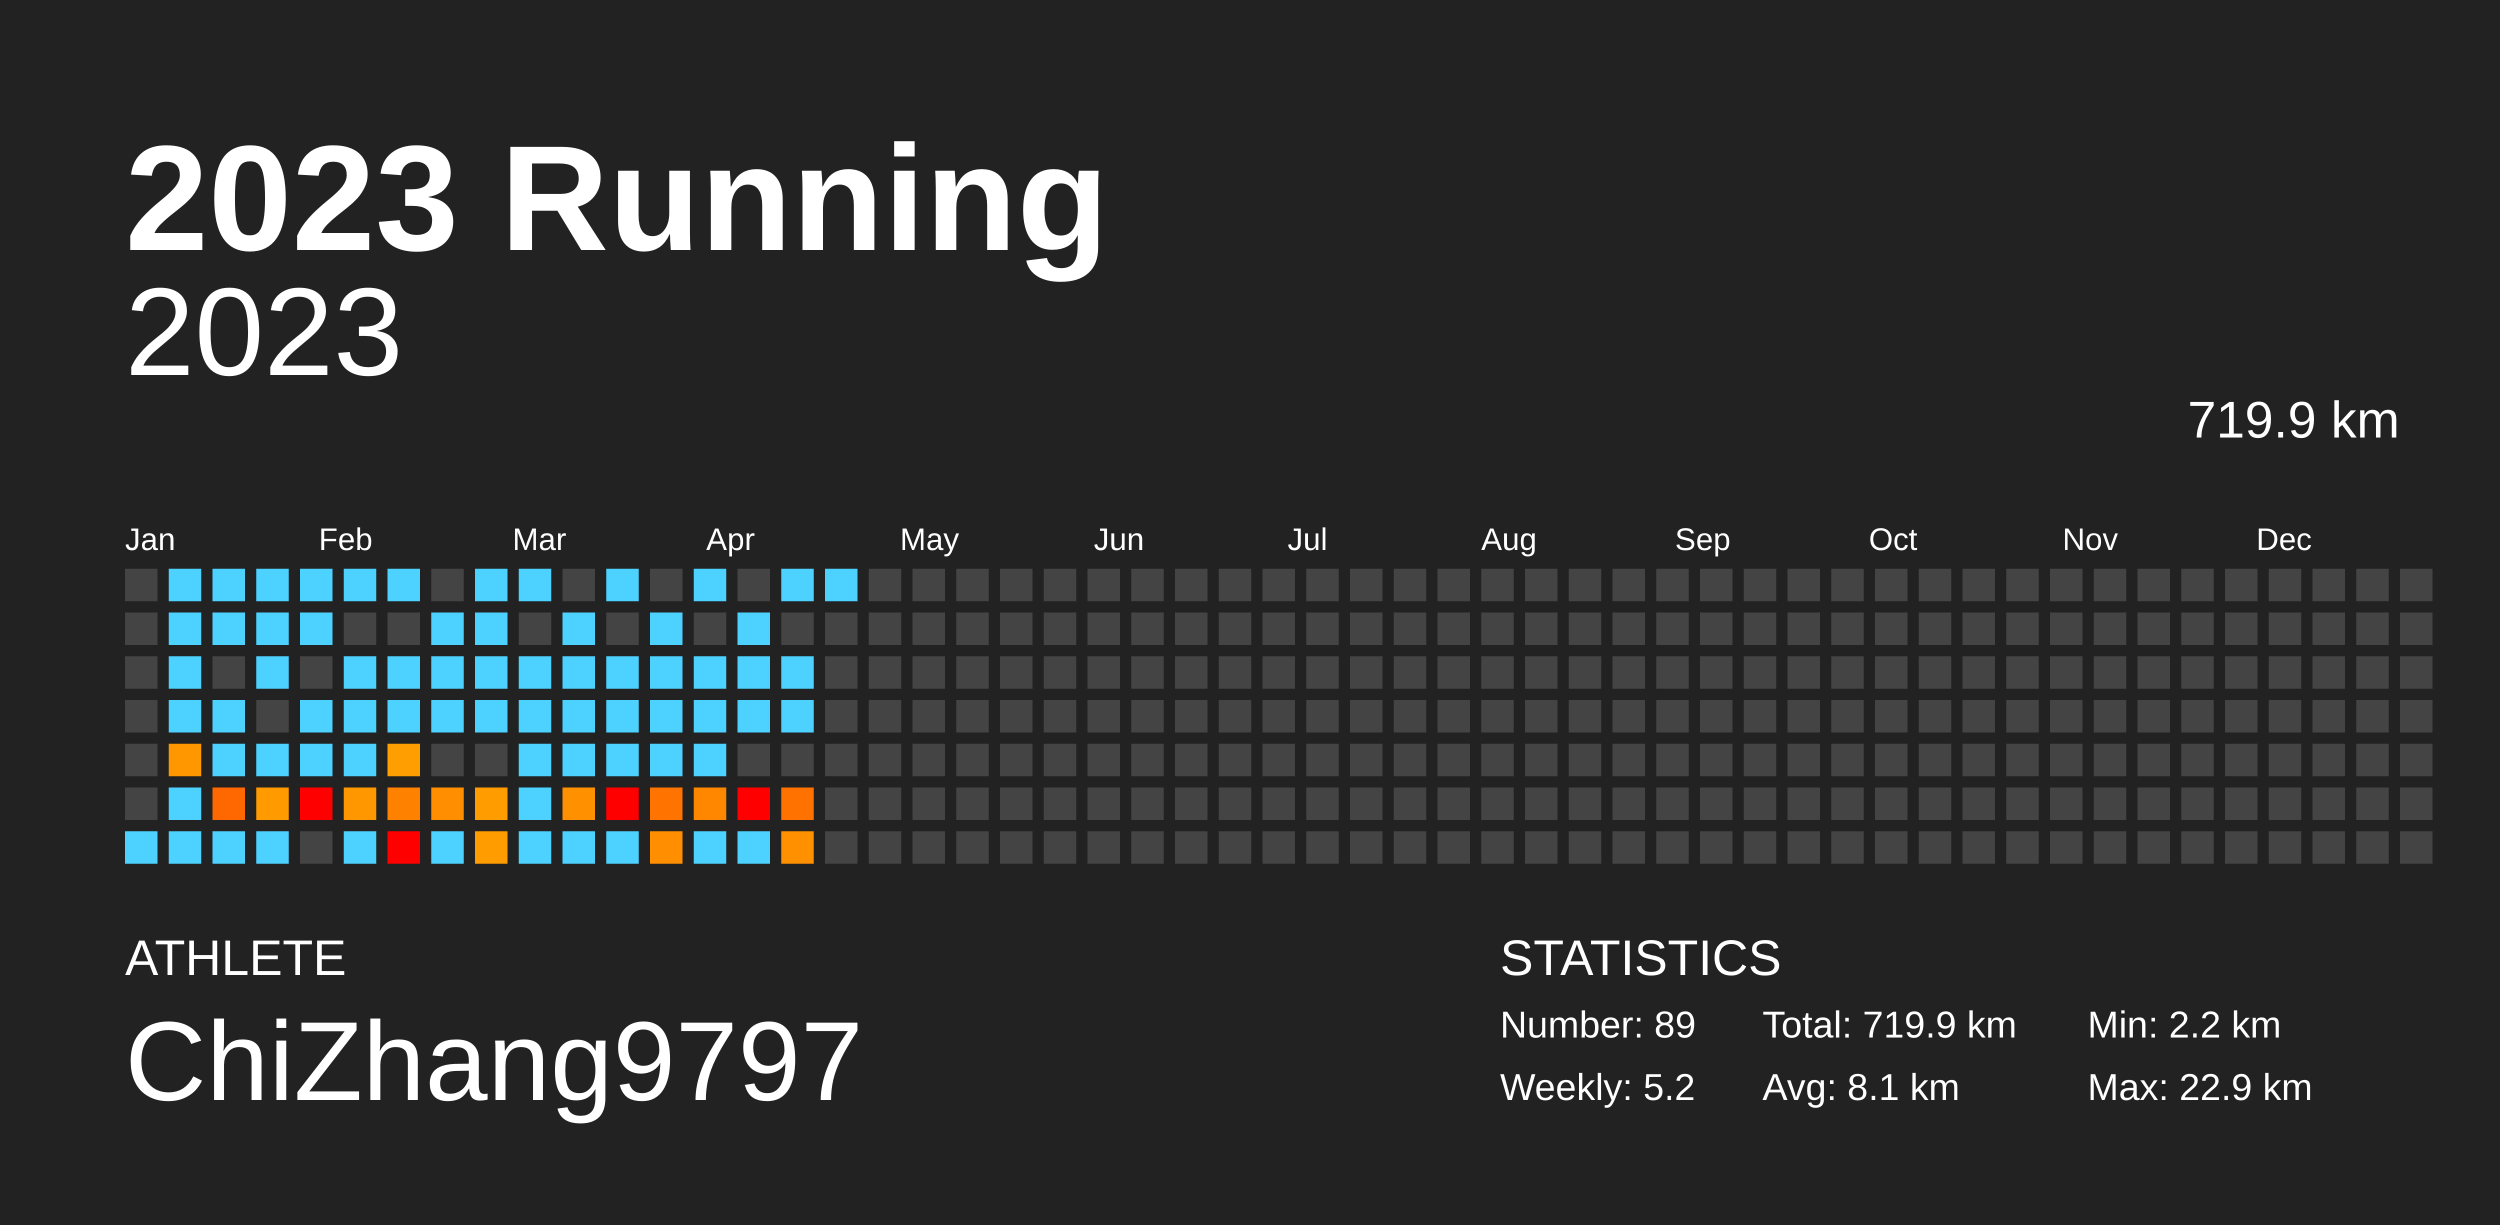
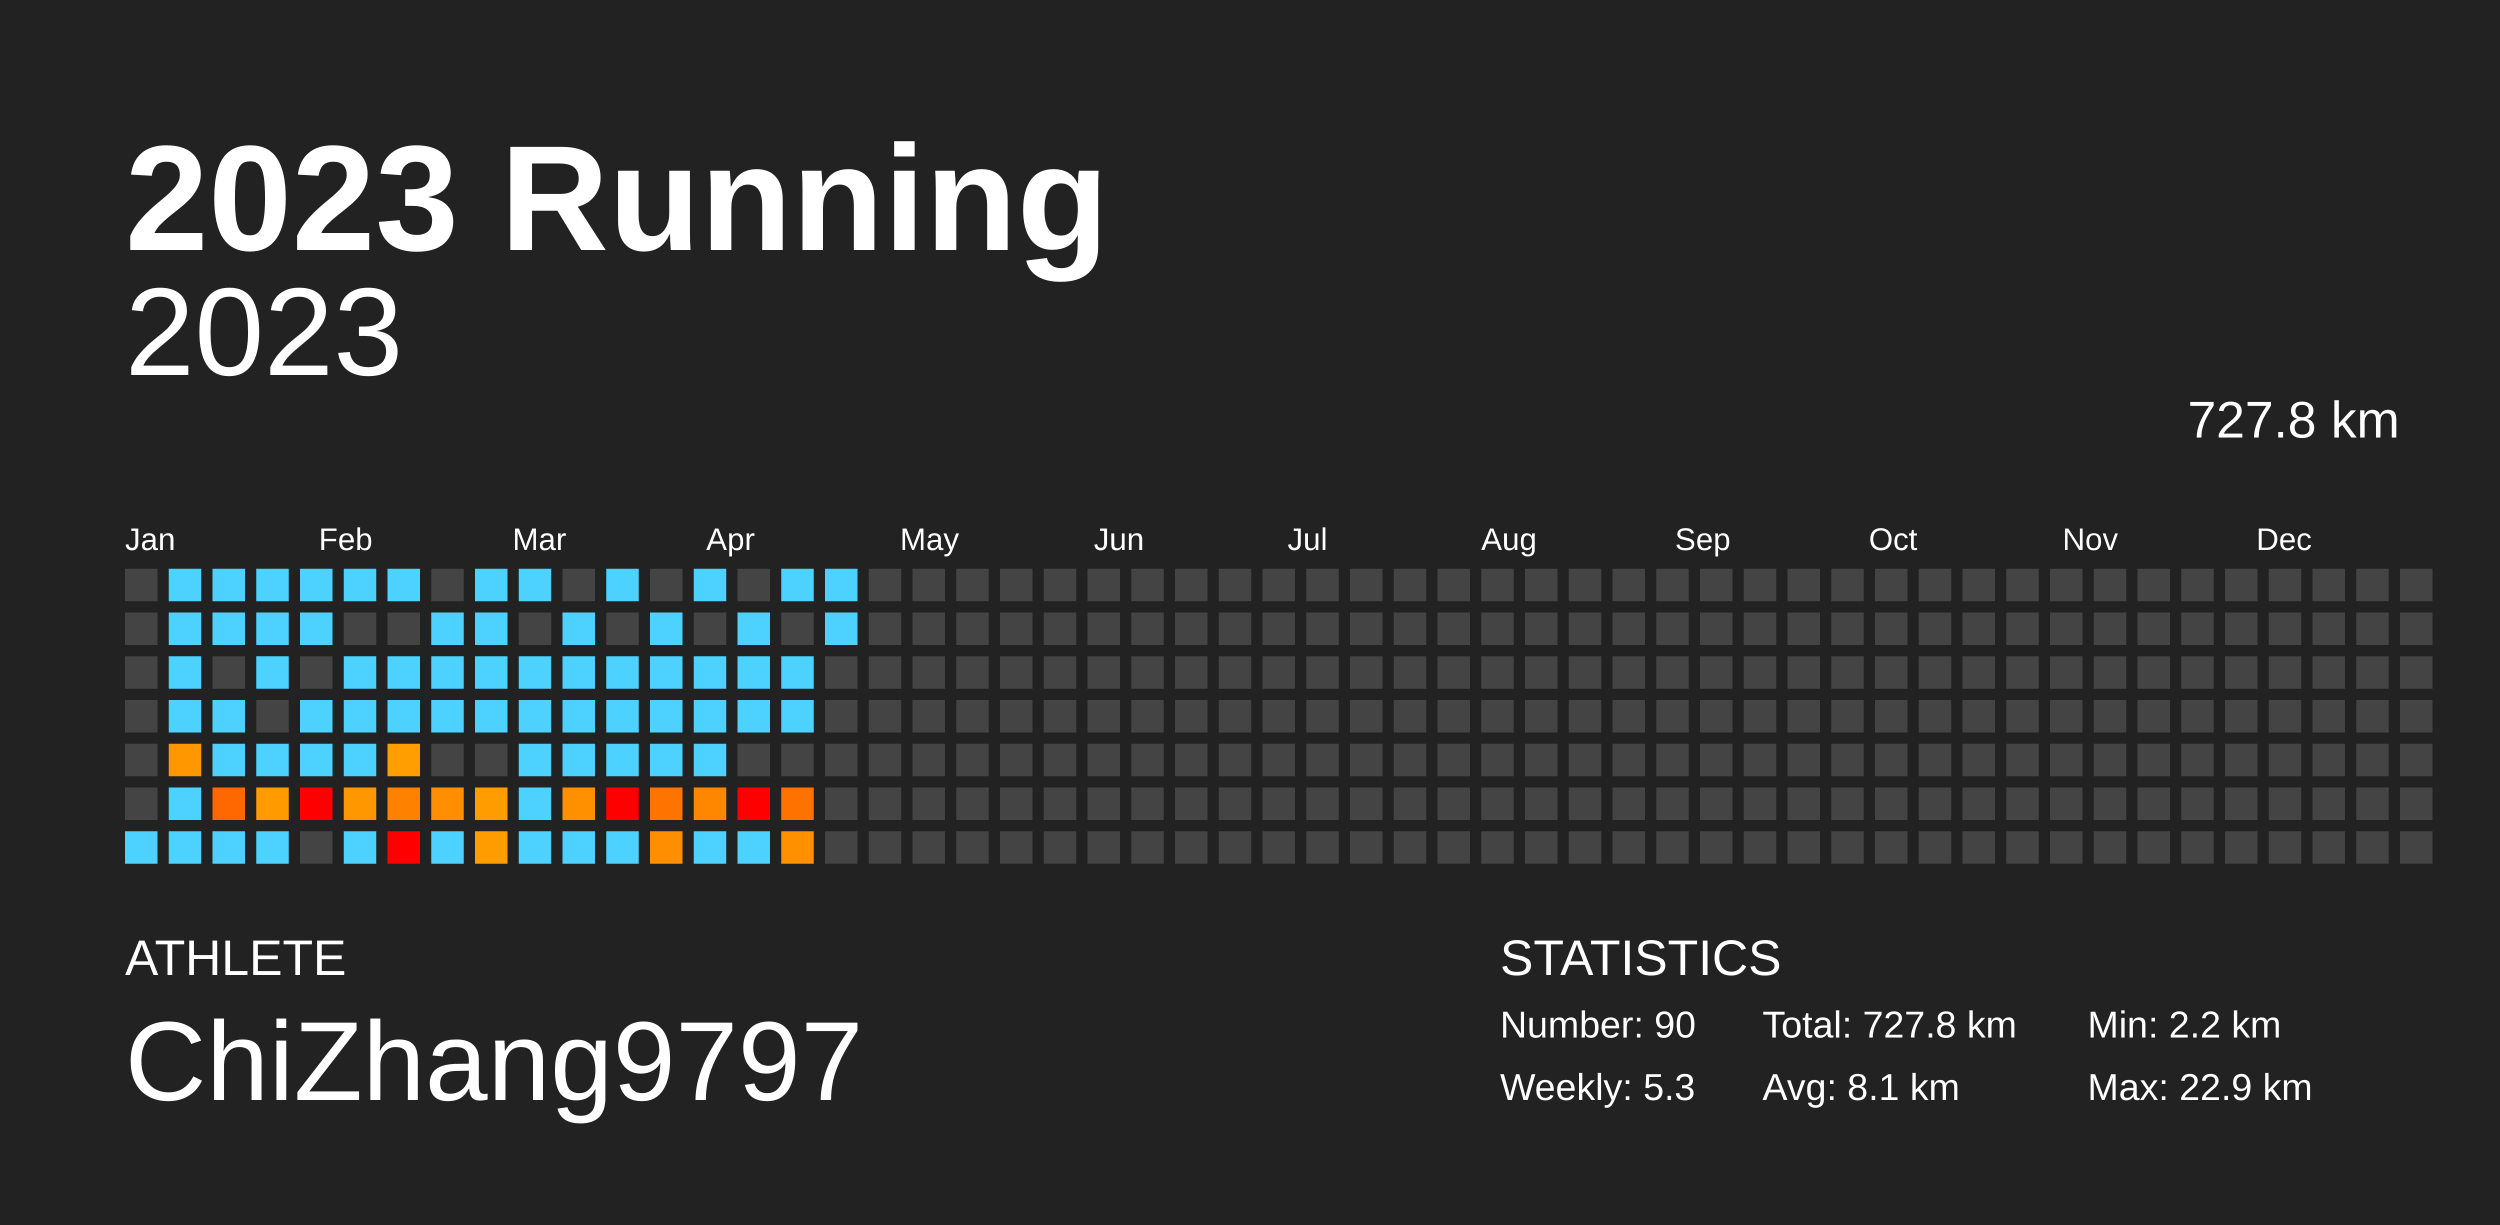
<svg xmlns="http://www.w3.org/2000/svg" baseProfile="full" height="98mm" version="1.1" viewBox="0,0,200,98" width="200mm">
  <defs />
  <rect fill="#222222" height="98" width="200" x="0" y="0" />
  <text fill="#FFFFFF" style="font-size:12px; font-family:Arial; font-weight:bold;" x="10" y="20">2023 Running</text>
  <text fill="#FFFFFF" style="font-size:4px; font-family:Arial" x="10" y="78">ATHLETE</text>
  <text fill="#FFFFFF" style="font-size:9px; font-family:Arial" x="10" y="88">ChiZhang9797</text>
  <text fill="#FFFFFF" style="font-size:4px; font-family:Arial" x="120" y="78">STATISTICS</text>
-   <text fill="#FFFFFF" style="font-size:3px; font-family:Arial" x="120" y="83">Number: 89</text>
-   <text fill="#FFFFFF" style="font-size:3px; font-family:Arial" x="120" y="88">Weekly: 5.2</text>
-   <text fill="#FFFFFF" style="font-size:3px; font-family:Arial" x="141" y="83">Total: 719.9 km</text>
+   <text fill="#FFFFFF" style="font-size:3px; font-family:Arial" x="120" y="83">Number: 90</text>
+   <text fill="#FFFFFF" style="font-size:3px; font-family:Arial" x="120" y="88">Weekly: 5.3</text>
+   <text fill="#FFFFFF" style="font-size:3px; font-family:Arial" x="141" y="83">Total: 727.8 km</text>
  <text fill="#FFFFFF" style="font-size:3px; font-family:Arial" x="141" y="88">Avg: 8.1 km</text>
  <text fill="#FFFFFF" style="font-size:3px; font-family:Arial" x="167" y="83">Min: 2.2 km</text>
  <text fill="#FFFFFF" style="font-size:3px; font-family:Arial" x="167" y="88">Max: 22.9 km</text>
  <text alignment-baseline="hanging" fill="#FFFFFF" style="font-size:10.0px; font-family:Arial;" x="10" y="30">2023</text>
-   <text alignment-baseline="hanging" fill="#FFFFFF" style="font-size:4.125px; font-family:Arial;" x="175" y="35">719.9 km</text>
+   <text alignment-baseline="hanging" fill="#FFFFFF" style="font-size:4.125px; font-family:Arial;" x="175" y="35">727.8 km</text>
  <text fill="#FFFFFF" style="font-size:2.5px; font-family:Arial" x="10.0" y="44">Jan</text>
  <text fill="#FFFFFF" style="font-size:2.5px; font-family:Arial" x="25.5" y="44">Feb</text>
  <text fill="#FFFFFF" style="font-size:2.5px; font-family:Arial" x="41.0" y="44">Mar</text>
  <text fill="#FFFFFF" style="font-size:2.5px; font-family:Arial" x="56.5" y="44">Apr</text>
  <text fill="#FFFFFF" style="font-size:2.5px; font-family:Arial" x="72.0" y="44">May</text>
  <text fill="#FFFFFF" style="font-size:2.5px; font-family:Arial" x="87.5" y="44">Jun</text>
  <text fill="#FFFFFF" style="font-size:2.5px; font-family:Arial" x="103.0" y="44">Jul</text>
  <text fill="#FFFFFF" style="font-size:2.5px; font-family:Arial" x="118.5" y="44">Aug</text>
  <text fill="#FFFFFF" style="font-size:2.5px; font-family:Arial" x="134.0" y="44">Sep</text>
  <text fill="#FFFFFF" style="font-size:2.5px; font-family:Arial" x="149.5" y="44">Oct</text>
  <text fill="#FFFFFF" style="font-size:2.5px; font-family:Arial" x="165.0" y="44">Nov</text>
  <text fill="#FFFFFF" style="font-size:2.5px; font-family:Arial" x="180.5" y="44">Dec</text>
  <rect fill="#444444" height="2.6" width="2.6" x="10.0" y="45.5" />
  <rect fill="#444444" height="2.6" width="2.6" x="10.0" y="49.0" />
  <rect fill="#444444" height="2.6" width="2.6" x="10.0" y="52.5" />
  <rect fill="#444444" height="2.6" width="2.6" x="10.0" y="56.0" />
  <rect fill="#444444" height="2.6" width="2.6" x="10.0" y="59.5" />
  <rect fill="#444444" height="2.6" width="2.6" x="10.0" y="63.0" />
  <rect fill="#4dd2ff" height="2.6" width="2.6" x="10.0" y="66.5" />
  <rect fill="#4dd2ff" height="2.6" width="2.6" x="13.5" y="45.5" />
  <rect fill="#4dd2ff" height="2.6" width="2.6" x="13.5" y="49.0" />
  <rect fill="#4dd2ff" height="2.6" width="2.6" x="13.5" y="52.5" />
  <rect fill="#4dd2ff" height="2.6" width="2.6" x="13.5" y="56.0" />
  <rect fill="#ff9700" height="2.6" width="2.6" x="13.5" y="59.5" />
  <rect fill="#4dd2ff" height="2.6" width="2.6" x="13.5" y="63.0" />
  <rect fill="#4dd2ff" height="2.6" width="2.6" x="13.5" y="66.5" />
  <rect fill="#4dd2ff" height="2.6" width="2.6" x="17.0" y="45.5" />
  <rect fill="#4dd2ff" height="2.6" width="2.6" x="17.0" y="49.0" />
  <rect fill="#444444" height="2.6" width="2.6" x="17.0" y="52.5" />
  <rect fill="#4dd2ff" height="2.6" width="2.6" x="17.0" y="56.0" />
  <rect fill="#4dd2ff" height="2.6" width="2.6" x="17.0" y="59.5" />
  <rect fill="#ff6700" height="2.6" width="2.6" x="17.0" y="63.0" />
  <rect fill="#4dd2ff" height="2.6" width="2.6" x="17.0" y="66.5" />
  <rect fill="#4dd2ff" height="2.6" width="2.6" x="20.5" y="45.5" />
  <rect fill="#4dd2ff" height="2.6" width="2.6" x="20.5" y="49.0" />
  <rect fill="#4dd2ff" height="2.6" width="2.6" x="20.5" y="52.5" />
  <rect fill="#444444" height="2.6" width="2.6" x="20.5" y="56.0" />
  <rect fill="#4dd2ff" height="2.6" width="2.6" x="20.5" y="59.5" />
  <rect fill="#ff9b00" height="2.6" width="2.6" x="20.5" y="63.0" />
  <rect fill="#4dd2ff" height="2.6" width="2.6" x="20.5" y="66.5" />
  <rect fill="#4dd2ff" height="2.6" width="2.6" x="24.0" y="45.5" />
  <rect fill="#4dd2ff" height="2.6" width="2.6" x="24.0" y="49.0" />
  <rect fill="#444444" height="2.6" width="2.6" x="24.0" y="52.5" />
  <rect fill="#4dd2ff" height="2.6" width="2.6" x="24.0" y="56.0" />
  <rect fill="#4dd2ff" height="2.6" width="2.6" x="24.0" y="59.5" />
  <rect fill="red" height="2.6" width="2.6" x="24.0" y="63.0" />
  <rect fill="#444444" height="2.6" width="2.6" x="24.0" y="66.5" />
  <rect fill="#4dd2ff" height="2.6" width="2.6" x="27.5" y="45.5" />
  <rect fill="#444444" height="2.6" width="2.6" x="27.5" y="49.0" />
  <rect fill="#4dd2ff" height="2.6" width="2.6" x="27.5" y="52.5" />
  <rect fill="#4dd2ff" height="2.6" width="2.6" x="27.5" y="56.0" />
  <rect fill="#4dd2ff" height="2.6" width="2.6" x="27.5" y="59.5" />
  <rect fill="#ff9700" height="2.6" width="2.6" x="27.5" y="63.0" />
  <rect fill="#4dd2ff" height="2.6" width="2.6" x="27.5" y="66.5" />
  <rect fill="#4dd2ff" height="2.6" width="2.6" x="31.0" y="45.5" />
  <rect fill="#444444" height="2.6" width="2.6" x="31.0" y="49.0" />
  <rect fill="#4dd2ff" height="2.6" width="2.6" x="31.0" y="52.5" />
  <rect fill="#4dd2ff" height="2.6" width="2.6" x="31.0" y="56.0" />
  <rect fill="#ff9e00" height="2.6" width="2.6" x="31.0" y="59.5" />
  <rect fill="#ff8100" height="2.6" width="2.6" x="31.0" y="63.0" />
  <rect fill="red" height="2.6" width="2.6" x="31.0" y="66.5" />
  <rect fill="#444444" height="2.6" width="2.6" x="34.5" y="45.5" />
  <rect fill="#4dd2ff" height="2.6" width="2.6" x="34.5" y="49.0" />
  <rect fill="#4dd2ff" height="2.6" width="2.6" x="34.5" y="52.5" />
  <rect fill="#4dd2ff" height="2.6" width="2.6" x="34.5" y="56.0" />
  <rect fill="#444444" height="2.6" width="2.6" x="34.5" y="59.5" />
  <rect fill="#ff8f00" height="2.6" width="2.6" x="34.5" y="63.0" />
  <rect fill="#4dd2ff" height="2.6" width="2.6" x="34.5" y="66.5" />
  <rect fill="#4dd2ff" height="2.6" width="2.6" x="38.0" y="45.5" />
  <rect fill="#4dd2ff" height="2.6" width="2.6" x="38.0" y="49.0" />
  <rect fill="#4dd2ff" height="2.6" width="2.6" x="38.0" y="52.5" />
  <rect fill="#4dd2ff" height="2.6" width="2.6" x="38.0" y="56.0" />
  <rect fill="#444444" height="2.6" width="2.6" x="38.0" y="59.5" />
  <rect fill="#ff9c00" height="2.6" width="2.6" x="38.0" y="63.0" />
  <rect fill="#ff9c00" height="2.6" width="2.6" x="38.0" y="66.5" />
  <rect fill="#4dd2ff" height="2.6" width="2.6" x="41.5" y="45.5" />
  <rect fill="#444444" height="2.6" width="2.6" x="41.5" y="49.0" />
  <rect fill="#4dd2ff" height="2.6" width="2.6" x="41.5" y="52.5" />
  <rect fill="#4dd2ff" height="2.6" width="2.6" x="41.5" y="56.0" />
  <rect fill="#4dd2ff" height="2.6" width="2.6" x="41.5" y="59.5" />
  <rect fill="#4dd2ff" height="2.6" width="2.6" x="41.5" y="63.0" />
  <rect fill="#4dd2ff" height="2.6" width="2.6" x="41.5" y="66.5" />
  <rect fill="#444444" height="2.6" width="2.6" x="45.0" y="45.5" />
  <rect fill="#4dd2ff" height="2.6" width="2.6" x="45.0" y="49.0" />
  <rect fill="#4dd2ff" height="2.6" width="2.6" x="45.0" y="52.5" />
  <rect fill="#4dd2ff" height="2.6" width="2.6" x="45.0" y="56.0" />
  <rect fill="#4dd2ff" height="2.6" width="2.6" x="45.0" y="59.5" />
  <rect fill="#ff9000" height="2.6" width="2.6" x="45.0" y="63.0" />
  <rect fill="#4dd2ff" height="2.6" width="2.6" x="45.0" y="66.5" />
  <rect fill="#4dd2ff" height="2.6" width="2.6" x="48.5" y="45.5" />
  <rect fill="#444444" height="2.6" width="2.6" x="48.5" y="49.0" />
  <rect fill="#4dd2ff" height="2.6" width="2.6" x="48.5" y="52.5" />
  <rect fill="#4dd2ff" height="2.6" width="2.6" x="48.5" y="56.0" />
  <rect fill="#4dd2ff" height="2.6" width="2.6" x="48.5" y="59.5" />
  <rect fill="red" height="2.6" width="2.6" x="48.5" y="63.0" />
  <rect fill="#4dd2ff" height="2.6" width="2.6" x="48.5" y="66.5" />
  <rect fill="#444444" height="2.6" width="2.6" x="52.0" y="45.5" />
  <rect fill="#4dd2ff" height="2.6" width="2.6" x="52.0" y="49.0" />
  <rect fill="#4dd2ff" height="2.6" width="2.6" x="52.0" y="52.5" />
  <rect fill="#4dd2ff" height="2.6" width="2.6" x="52.0" y="56.0" />
  <rect fill="#4dd2ff" height="2.6" width="2.6" x="52.0" y="59.5" />
  <rect fill="#ff7400" height="2.6" width="2.6" x="52.0" y="63.0" />
  <rect fill="#ff8f00" height="2.6" width="2.6" x="52.0" y="66.5" />
  <rect fill="#4dd2ff" height="2.6" width="2.6" x="55.5" y="45.5" />
  <rect fill="#444444" height="2.6" width="2.6" x="55.5" y="49.0" />
  <rect fill="#4dd2ff" height="2.6" width="2.6" x="55.5" y="52.5" />
  <rect fill="#4dd2ff" height="2.6" width="2.6" x="55.5" y="56.0" />
  <rect fill="#4dd2ff" height="2.6" width="2.6" x="55.5" y="59.5" />
  <rect fill="#ff8700" height="2.6" width="2.6" x="55.5" y="63.0" />
  <rect fill="#4dd2ff" height="2.6" width="2.6" x="55.5" y="66.5" />
  <rect fill="#444444" height="2.6" width="2.6" x="59.0" y="45.5" />
  <rect fill="#4dd2ff" height="2.6" width="2.6" x="59.0" y="49.0" />
  <rect fill="#4dd2ff" height="2.6" width="2.6" x="59.0" y="52.5" />
  <rect fill="#4dd2ff" height="2.6" width="2.6" x="59.0" y="56.0" />
  <rect fill="#444444" height="2.6" width="2.6" x="59.0" y="59.5" />
  <rect fill="red" height="2.6" width="2.6" x="59.0" y="63.0" />
  <rect fill="#4dd2ff" height="2.6" width="2.6" x="59.0" y="66.5" />
  <rect fill="#4dd2ff" height="2.6" width="2.6" x="62.5" y="45.5" />
  <rect fill="#444444" height="2.6" width="2.6" x="62.5" y="49.0" />
  <rect fill="#4dd2ff" height="2.6" width="2.6" x="62.5" y="52.5" />
  <rect fill="#4dd2ff" height="2.6" width="2.6" x="62.5" y="56.0" />
  <rect fill="#444444" height="2.6" width="2.6" x="62.5" y="59.5" />
  <rect fill="#ff7200" height="2.6" width="2.6" x="62.5" y="63.0" />
  <rect fill="#ff9000" height="2.6" width="2.6" x="62.5" y="66.5" />
  <rect fill="#4dd2ff" height="2.6" width="2.6" x="66.0" y="45.5" />
-   <rect fill="#444444" height="2.6" width="2.6" x="66.0" y="49.0" />
+   <rect fill="#4dd2ff" height="2.6" width="2.6" x="66.0" y="49.0" />
  <rect fill="#444444" height="2.6" width="2.6" x="66.0" y="52.5" />
  <rect fill="#444444" height="2.6" width="2.6" x="66.0" y="56.0" />
  <rect fill="#444444" height="2.6" width="2.6" x="66.0" y="59.5" />
  <rect fill="#444444" height="2.6" width="2.6" x="66.0" y="63.0" />
  <rect fill="#444444" height="2.6" width="2.6" x="66.0" y="66.5" />
  <rect fill="#444444" height="2.6" width="2.6" x="69.5" y="45.5" />
  <rect fill="#444444" height="2.6" width="2.6" x="69.5" y="49.0" />
  <rect fill="#444444" height="2.6" width="2.6" x="69.5" y="52.5" />
  <rect fill="#444444" height="2.6" width="2.6" x="69.5" y="56.0" />
  <rect fill="#444444" height="2.6" width="2.6" x="69.5" y="59.5" />
  <rect fill="#444444" height="2.6" width="2.6" x="69.5" y="63.0" />
  <rect fill="#444444" height="2.6" width="2.6" x="69.5" y="66.5" />
  <rect fill="#444444" height="2.6" width="2.6" x="73.0" y="45.5" />
  <rect fill="#444444" height="2.6" width="2.6" x="73.0" y="49.0" />
  <rect fill="#444444" height="2.6" width="2.6" x="73.0" y="52.5" />
  <rect fill="#444444" height="2.6" width="2.6" x="73.0" y="56.0" />
  <rect fill="#444444" height="2.6" width="2.6" x="73.0" y="59.5" />
  <rect fill="#444444" height="2.6" width="2.6" x="73.0" y="63.0" />
  <rect fill="#444444" height="2.6" width="2.6" x="73.0" y="66.5" />
  <rect fill="#444444" height="2.6" width="2.6" x="76.5" y="45.5" />
  <rect fill="#444444" height="2.6" width="2.6" x="76.5" y="49.0" />
  <rect fill="#444444" height="2.6" width="2.6" x="76.5" y="52.5" />
  <rect fill="#444444" height="2.6" width="2.6" x="76.5" y="56.0" />
  <rect fill="#444444" height="2.6" width="2.6" x="76.5" y="59.5" />
  <rect fill="#444444" height="2.6" width="2.6" x="76.5" y="63.0" />
  <rect fill="#444444" height="2.6" width="2.6" x="76.5" y="66.5" />
  <rect fill="#444444" height="2.6" width="2.6" x="80.0" y="45.5" />
  <rect fill="#444444" height="2.6" width="2.6" x="80.0" y="49.0" />
  <rect fill="#444444" height="2.6" width="2.6" x="80.0" y="52.5" />
  <rect fill="#444444" height="2.6" width="2.6" x="80.0" y="56.0" />
  <rect fill="#444444" height="2.6" width="2.6" x="80.0" y="59.5" />
  <rect fill="#444444" height="2.6" width="2.6" x="80.0" y="63.0" />
  <rect fill="#444444" height="2.6" width="2.6" x="80.0" y="66.5" />
  <rect fill="#444444" height="2.6" width="2.6" x="83.5" y="45.5" />
  <rect fill="#444444" height="2.6" width="2.6" x="83.5" y="49.0" />
  <rect fill="#444444" height="2.6" width="2.6" x="83.5" y="52.5" />
  <rect fill="#444444" height="2.6" width="2.6" x="83.5" y="56.0" />
  <rect fill="#444444" height="2.6" width="2.6" x="83.5" y="59.5" />
  <rect fill="#444444" height="2.6" width="2.6" x="83.5" y="63.0" />
  <rect fill="#444444" height="2.6" width="2.6" x="83.5" y="66.5" />
  <rect fill="#444444" height="2.6" width="2.6" x="87.0" y="45.5" />
  <rect fill="#444444" height="2.6" width="2.6" x="87.0" y="49.0" />
  <rect fill="#444444" height="2.6" width="2.6" x="87.0" y="52.5" />
  <rect fill="#444444" height="2.6" width="2.6" x="87.0" y="56.0" />
  <rect fill="#444444" height="2.6" width="2.6" x="87.0" y="59.5" />
  <rect fill="#444444" height="2.6" width="2.6" x="87.0" y="63.0" />
  <rect fill="#444444" height="2.6" width="2.6" x="87.0" y="66.5" />
  <rect fill="#444444" height="2.6" width="2.6" x="90.5" y="45.5" />
  <rect fill="#444444" height="2.6" width="2.6" x="90.5" y="49.0" />
  <rect fill="#444444" height="2.6" width="2.6" x="90.5" y="52.5" />
  <rect fill="#444444" height="2.6" width="2.6" x="90.5" y="56.0" />
  <rect fill="#444444" height="2.6" width="2.6" x="90.5" y="59.5" />
  <rect fill="#444444" height="2.6" width="2.6" x="90.5" y="63.0" />
  <rect fill="#444444" height="2.6" width="2.6" x="90.5" y="66.5" />
  <rect fill="#444444" height="2.6" width="2.6" x="94.0" y="45.5" />
  <rect fill="#444444" height="2.6" width="2.6" x="94.0" y="49.0" />
  <rect fill="#444444" height="2.6" width="2.6" x="94.0" y="52.5" />
  <rect fill="#444444" height="2.6" width="2.6" x="94.0" y="56.0" />
  <rect fill="#444444" height="2.6" width="2.6" x="94.0" y="59.5" />
  <rect fill="#444444" height="2.6" width="2.6" x="94.0" y="63.0" />
  <rect fill="#444444" height="2.6" width="2.6" x="94.0" y="66.5" />
  <rect fill="#444444" height="2.6" width="2.6" x="97.5" y="45.5" />
  <rect fill="#444444" height="2.6" width="2.6" x="97.5" y="49.0" />
  <rect fill="#444444" height="2.6" width="2.6" x="97.5" y="52.5" />
  <rect fill="#444444" height="2.6" width="2.6" x="97.5" y="56.0" />
  <rect fill="#444444" height="2.6" width="2.6" x="97.5" y="59.5" />
  <rect fill="#444444" height="2.6" width="2.6" x="97.5" y="63.0" />
  <rect fill="#444444" height="2.6" width="2.6" x="97.5" y="66.5" />
  <rect fill="#444444" height="2.6" width="2.6" x="101.0" y="45.5" />
  <rect fill="#444444" height="2.6" width="2.6" x="101.0" y="49.0" />
  <rect fill="#444444" height="2.6" width="2.6" x="101.0" y="52.5" />
  <rect fill="#444444" height="2.6" width="2.6" x="101.0" y="56.0" />
  <rect fill="#444444" height="2.6" width="2.6" x="101.0" y="59.5" />
  <rect fill="#444444" height="2.6" width="2.6" x="101.0" y="63.0" />
  <rect fill="#444444" height="2.6" width="2.6" x="101.0" y="66.5" />
  <rect fill="#444444" height="2.6" width="2.6" x="104.5" y="45.5" />
  <rect fill="#444444" height="2.6" width="2.6" x="104.5" y="49.0" />
  <rect fill="#444444" height="2.6" width="2.6" x="104.5" y="52.5" />
  <rect fill="#444444" height="2.6" width="2.6" x="104.5" y="56.0" />
  <rect fill="#444444" height="2.6" width="2.6" x="104.5" y="59.5" />
  <rect fill="#444444" height="2.6" width="2.6" x="104.5" y="63.0" />
  <rect fill="#444444" height="2.6" width="2.6" x="104.5" y="66.5" />
  <rect fill="#444444" height="2.6" width="2.6" x="108.0" y="45.5" />
  <rect fill="#444444" height="2.6" width="2.6" x="108.0" y="49.0" />
  <rect fill="#444444" height="2.6" width="2.6" x="108.0" y="52.5" />
  <rect fill="#444444" height="2.6" width="2.6" x="108.0" y="56.0" />
  <rect fill="#444444" height="2.6" width="2.6" x="108.0" y="59.5" />
  <rect fill="#444444" height="2.6" width="2.6" x="108.0" y="63.0" />
  <rect fill="#444444" height="2.6" width="2.6" x="108.0" y="66.5" />
  <rect fill="#444444" height="2.6" width="2.6" x="111.5" y="45.5" />
  <rect fill="#444444" height="2.6" width="2.6" x="111.5" y="49.0" />
  <rect fill="#444444" height="2.6" width="2.6" x="111.5" y="52.5" />
  <rect fill="#444444" height="2.6" width="2.6" x="111.5" y="56.0" />
  <rect fill="#444444" height="2.6" width="2.6" x="111.5" y="59.5" />
  <rect fill="#444444" height="2.6" width="2.6" x="111.5" y="63.0" />
  <rect fill="#444444" height="2.6" width="2.6" x="111.5" y="66.5" />
  <rect fill="#444444" height="2.6" width="2.6" x="115.0" y="45.5" />
  <rect fill="#444444" height="2.6" width="2.6" x="115.0" y="49.0" />
  <rect fill="#444444" height="2.6" width="2.6" x="115.0" y="52.5" />
  <rect fill="#444444" height="2.6" width="2.6" x="115.0" y="56.0" />
  <rect fill="#444444" height="2.6" width="2.6" x="115.0" y="59.5" />
  <rect fill="#444444" height="2.6" width="2.6" x="115.0" y="63.0" />
  <rect fill="#444444" height="2.6" width="2.6" x="115.0" y="66.5" />
  <rect fill="#444444" height="2.6" width="2.6" x="118.5" y="45.5" />
  <rect fill="#444444" height="2.6" width="2.6" x="118.5" y="49.0" />
  <rect fill="#444444" height="2.6" width="2.6" x="118.5" y="52.5" />
  <rect fill="#444444" height="2.6" width="2.6" x="118.5" y="56.0" />
  <rect fill="#444444" height="2.6" width="2.6" x="118.5" y="59.5" />
  <rect fill="#444444" height="2.6" width="2.6" x="118.5" y="63.0" />
  <rect fill="#444444" height="2.6" width="2.6" x="118.5" y="66.5" />
  <rect fill="#444444" height="2.6" width="2.6" x="122.0" y="45.5" />
  <rect fill="#444444" height="2.6" width="2.6" x="122.0" y="49.0" />
  <rect fill="#444444" height="2.6" width="2.6" x="122.0" y="52.5" />
  <rect fill="#444444" height="2.6" width="2.6" x="122.0" y="56.0" />
  <rect fill="#444444" height="2.6" width="2.6" x="122.0" y="59.5" />
  <rect fill="#444444" height="2.6" width="2.6" x="122.0" y="63.0" />
  <rect fill="#444444" height="2.6" width="2.6" x="122.0" y="66.5" />
  <rect fill="#444444" height="2.6" width="2.6" x="125.5" y="45.5" />
  <rect fill="#444444" height="2.6" width="2.6" x="125.5" y="49.0" />
  <rect fill="#444444" height="2.6" width="2.6" x="125.5" y="52.5" />
  <rect fill="#444444" height="2.6" width="2.6" x="125.5" y="56.0" />
  <rect fill="#444444" height="2.6" width="2.6" x="125.5" y="59.5" />
  <rect fill="#444444" height="2.6" width="2.6" x="125.5" y="63.0" />
  <rect fill="#444444" height="2.6" width="2.6" x="125.5" y="66.5" />
  <rect fill="#444444" height="2.6" width="2.6" x="129.0" y="45.5" />
  <rect fill="#444444" height="2.6" width="2.6" x="129.0" y="49.0" />
  <rect fill="#444444" height="2.6" width="2.6" x="129.0" y="52.5" />
  <rect fill="#444444" height="2.6" width="2.6" x="129.0" y="56.0" />
  <rect fill="#444444" height="2.6" width="2.6" x="129.0" y="59.5" />
  <rect fill="#444444" height="2.6" width="2.6" x="129.0" y="63.0" />
  <rect fill="#444444" height="2.6" width="2.6" x="129.0" y="66.5" />
  <rect fill="#444444" height="2.6" width="2.6" x="132.5" y="45.5" />
  <rect fill="#444444" height="2.6" width="2.6" x="132.5" y="49.0" />
  <rect fill="#444444" height="2.6" width="2.6" x="132.5" y="52.5" />
  <rect fill="#444444" height="2.6" width="2.6" x="132.5" y="56.0" />
  <rect fill="#444444" height="2.6" width="2.6" x="132.5" y="59.5" />
  <rect fill="#444444" height="2.6" width="2.6" x="132.5" y="63.0" />
  <rect fill="#444444" height="2.6" width="2.6" x="132.5" y="66.5" />
  <rect fill="#444444" height="2.6" width="2.6" x="136.0" y="45.5" />
  <rect fill="#444444" height="2.6" width="2.6" x="136.0" y="49.0" />
  <rect fill="#444444" height="2.6" width="2.6" x="136.0" y="52.5" />
  <rect fill="#444444" height="2.6" width="2.6" x="136.0" y="56.0" />
  <rect fill="#444444" height="2.6" width="2.6" x="136.0" y="59.5" />
  <rect fill="#444444" height="2.6" width="2.6" x="136.0" y="63.0" />
  <rect fill="#444444" height="2.6" width="2.6" x="136.0" y="66.5" />
  <rect fill="#444444" height="2.6" width="2.6" x="139.5" y="45.5" />
  <rect fill="#444444" height="2.6" width="2.6" x="139.5" y="49.0" />
  <rect fill="#444444" height="2.6" width="2.6" x="139.5" y="52.5" />
  <rect fill="#444444" height="2.6" width="2.6" x="139.5" y="56.0" />
  <rect fill="#444444" height="2.6" width="2.6" x="139.5" y="59.5" />
  <rect fill="#444444" height="2.6" width="2.6" x="139.5" y="63.0" />
  <rect fill="#444444" height="2.6" width="2.6" x="139.5" y="66.5" />
  <rect fill="#444444" height="2.6" width="2.6" x="143.0" y="45.5" />
  <rect fill="#444444" height="2.6" width="2.6" x="143.0" y="49.0" />
  <rect fill="#444444" height="2.6" width="2.6" x="143.0" y="52.5" />
  <rect fill="#444444" height="2.6" width="2.6" x="143.0" y="56.0" />
  <rect fill="#444444" height="2.6" width="2.6" x="143.0" y="59.5" />
  <rect fill="#444444" height="2.6" width="2.6" x="143.0" y="63.0" />
  <rect fill="#444444" height="2.6" width="2.6" x="143.0" y="66.5" />
  <rect fill="#444444" height="2.6" width="2.6" x="146.5" y="45.5" />
  <rect fill="#444444" height="2.6" width="2.6" x="146.5" y="49.0" />
  <rect fill="#444444" height="2.6" width="2.6" x="146.5" y="52.5" />
  <rect fill="#444444" height="2.6" width="2.6" x="146.5" y="56.0" />
  <rect fill="#444444" height="2.6" width="2.6" x="146.5" y="59.5" />
  <rect fill="#444444" height="2.6" width="2.6" x="146.5" y="63.0" />
  <rect fill="#444444" height="2.6" width="2.6" x="146.5" y="66.5" />
  <rect fill="#444444" height="2.6" width="2.6" x="150.0" y="45.5" />
  <rect fill="#444444" height="2.6" width="2.6" x="150.0" y="49.0" />
  <rect fill="#444444" height="2.6" width="2.6" x="150.0" y="52.5" />
  <rect fill="#444444" height="2.6" width="2.6" x="150.0" y="56.0" />
  <rect fill="#444444" height="2.6" width="2.6" x="150.0" y="59.5" />
  <rect fill="#444444" height="2.6" width="2.6" x="150.0" y="63.0" />
  <rect fill="#444444" height="2.6" width="2.6" x="150.0" y="66.5" />
  <rect fill="#444444" height="2.6" width="2.6" x="153.5" y="45.5" />
  <rect fill="#444444" height="2.6" width="2.6" x="153.5" y="49.0" />
  <rect fill="#444444" height="2.6" width="2.6" x="153.5" y="52.5" />
  <rect fill="#444444" height="2.6" width="2.6" x="153.5" y="56.0" />
  <rect fill="#444444" height="2.6" width="2.6" x="153.5" y="59.5" />
  <rect fill="#444444" height="2.6" width="2.6" x="153.5" y="63.0" />
  <rect fill="#444444" height="2.6" width="2.6" x="153.5" y="66.5" />
  <rect fill="#444444" height="2.6" width="2.6" x="157.0" y="45.5" />
  <rect fill="#444444" height="2.6" width="2.6" x="157.0" y="49.0" />
  <rect fill="#444444" height="2.6" width="2.6" x="157.0" y="52.5" />
  <rect fill="#444444" height="2.6" width="2.6" x="157.0" y="56.0" />
  <rect fill="#444444" height="2.6" width="2.6" x="157.0" y="59.5" />
  <rect fill="#444444" height="2.6" width="2.6" x="157.0" y="63.0" />
  <rect fill="#444444" height="2.6" width="2.6" x="157.0" y="66.5" />
  <rect fill="#444444" height="2.6" width="2.6" x="160.5" y="45.5" />
  <rect fill="#444444" height="2.6" width="2.6" x="160.5" y="49.0" />
  <rect fill="#444444" height="2.6" width="2.6" x="160.5" y="52.5" />
  <rect fill="#444444" height="2.6" width="2.6" x="160.5" y="56.0" />
  <rect fill="#444444" height="2.6" width="2.6" x="160.5" y="59.5" />
  <rect fill="#444444" height="2.6" width="2.6" x="160.5" y="63.0" />
  <rect fill="#444444" height="2.6" width="2.6" x="160.5" y="66.5" />
  <rect fill="#444444" height="2.6" width="2.6" x="164.0" y="45.5" />
  <rect fill="#444444" height="2.6" width="2.6" x="164.0" y="49.0" />
  <rect fill="#444444" height="2.6" width="2.6" x="164.0" y="52.5" />
  <rect fill="#444444" height="2.6" width="2.6" x="164.0" y="56.0" />
  <rect fill="#444444" height="2.6" width="2.6" x="164.0" y="59.5" />
  <rect fill="#444444" height="2.6" width="2.6" x="164.0" y="63.0" />
  <rect fill="#444444" height="2.6" width="2.6" x="164.0" y="66.5" />
  <rect fill="#444444" height="2.6" width="2.6" x="167.5" y="45.5" />
  <rect fill="#444444" height="2.6" width="2.6" x="167.5" y="49.0" />
  <rect fill="#444444" height="2.6" width="2.6" x="167.5" y="52.5" />
  <rect fill="#444444" height="2.6" width="2.6" x="167.5" y="56.0" />
  <rect fill="#444444" height="2.6" width="2.6" x="167.5" y="59.5" />
  <rect fill="#444444" height="2.6" width="2.6" x="167.5" y="63.0" />
  <rect fill="#444444" height="2.6" width="2.6" x="167.5" y="66.5" />
  <rect fill="#444444" height="2.6" width="2.6" x="171.0" y="45.5" />
  <rect fill="#444444" height="2.6" width="2.6" x="171.0" y="49.0" />
  <rect fill="#444444" height="2.6" width="2.6" x="171.0" y="52.5" />
  <rect fill="#444444" height="2.6" width="2.6" x="171.0" y="56.0" />
  <rect fill="#444444" height="2.6" width="2.6" x="171.0" y="59.5" />
  <rect fill="#444444" height="2.6" width="2.6" x="171.0" y="63.0" />
  <rect fill="#444444" height="2.6" width="2.6" x="171.0" y="66.5" />
  <rect fill="#444444" height="2.6" width="2.6" x="174.5" y="45.5" />
  <rect fill="#444444" height="2.6" width="2.6" x="174.5" y="49.0" />
  <rect fill="#444444" height="2.6" width="2.6" x="174.5" y="52.5" />
  <rect fill="#444444" height="2.6" width="2.6" x="174.5" y="56.0" />
  <rect fill="#444444" height="2.6" width="2.6" x="174.5" y="59.5" />
  <rect fill="#444444" height="2.6" width="2.6" x="174.5" y="63.0" />
  <rect fill="#444444" height="2.6" width="2.6" x="174.5" y="66.5" />
  <rect fill="#444444" height="2.6" width="2.6" x="178.0" y="45.5" />
  <rect fill="#444444" height="2.6" width="2.6" x="178.0" y="49.0" />
  <rect fill="#444444" height="2.6" width="2.6" x="178.0" y="52.5" />
  <rect fill="#444444" height="2.6" width="2.6" x="178.0" y="56.0" />
  <rect fill="#444444" height="2.6" width="2.6" x="178.0" y="59.5" />
  <rect fill="#444444" height="2.6" width="2.6" x="178.0" y="63.0" />
  <rect fill="#444444" height="2.6" width="2.6" x="178.0" y="66.5" />
  <rect fill="#444444" height="2.6" width="2.6" x="181.5" y="45.5" />
  <rect fill="#444444" height="2.6" width="2.6" x="181.5" y="49.0" />
  <rect fill="#444444" height="2.6" width="2.6" x="181.5" y="52.5" />
  <rect fill="#444444" height="2.6" width="2.6" x="181.5" y="56.0" />
  <rect fill="#444444" height="2.6" width="2.6" x="181.5" y="59.5" />
  <rect fill="#444444" height="2.6" width="2.6" x="181.5" y="63.0" />
  <rect fill="#444444" height="2.6" width="2.6" x="181.5" y="66.5" />
  <rect fill="#444444" height="2.6" width="2.6" x="185.0" y="45.5" />
  <rect fill="#444444" height="2.6" width="2.6" x="185.0" y="49.0" />
  <rect fill="#444444" height="2.6" width="2.6" x="185.0" y="52.5" />
  <rect fill="#444444" height="2.6" width="2.6" x="185.0" y="56.0" />
  <rect fill="#444444" height="2.6" width="2.6" x="185.0" y="59.5" />
  <rect fill="#444444" height="2.6" width="2.6" x="185.0" y="63.0" />
  <rect fill="#444444" height="2.6" width="2.6" x="185.0" y="66.5" />
  <rect fill="#444444" height="2.6" width="2.6" x="188.5" y="45.5" />
  <rect fill="#444444" height="2.6" width="2.6" x="188.5" y="49.0" />
  <rect fill="#444444" height="2.6" width="2.6" x="188.5" y="52.5" />
  <rect fill="#444444" height="2.6" width="2.6" x="188.5" y="56.0" />
  <rect fill="#444444" height="2.6" width="2.6" x="188.5" y="59.5" />
  <rect fill="#444444" height="2.6" width="2.6" x="188.5" y="63.0" />
  <rect fill="#444444" height="2.6" width="2.6" x="188.5" y="66.5" />
  <rect fill="#444444" height="2.6" width="2.6" x="192.0" y="45.5" />
  <rect fill="#444444" height="2.6" width="2.6" x="192.0" y="49.0" />
  <rect fill="#444444" height="2.6" width="2.6" x="192.0" y="52.5" />
  <rect fill="#444444" height="2.6" width="2.6" x="192.0" y="56.0" />
  <rect fill="#444444" height="2.6" width="2.6" x="192.0" y="59.5" />
  <rect fill="#444444" height="2.6" width="2.6" x="192.0" y="63.0" />
  <rect fill="#444444" height="2.6" width="2.6" x="192.0" y="66.5" />
</svg>
